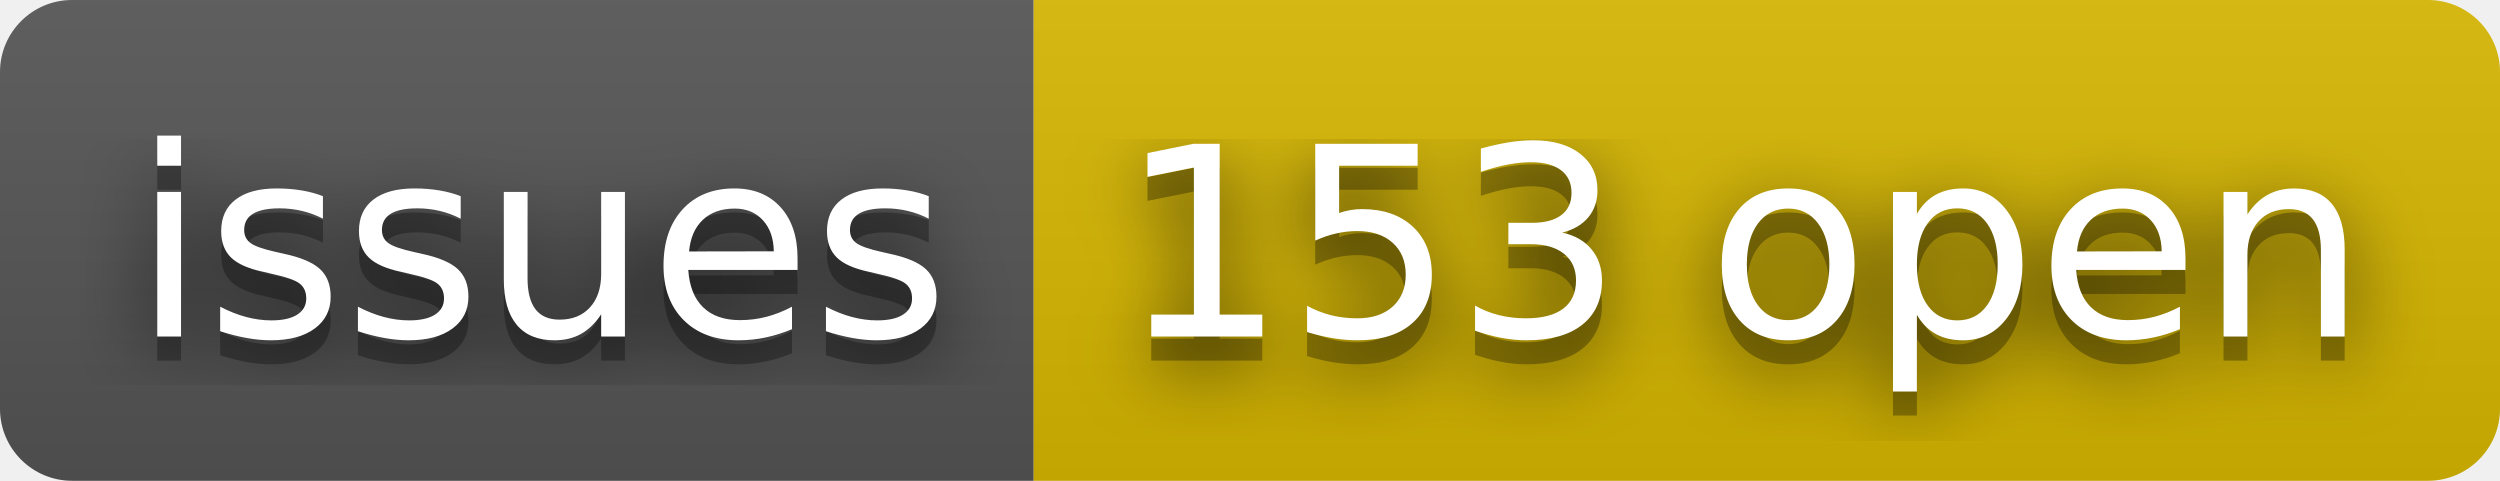
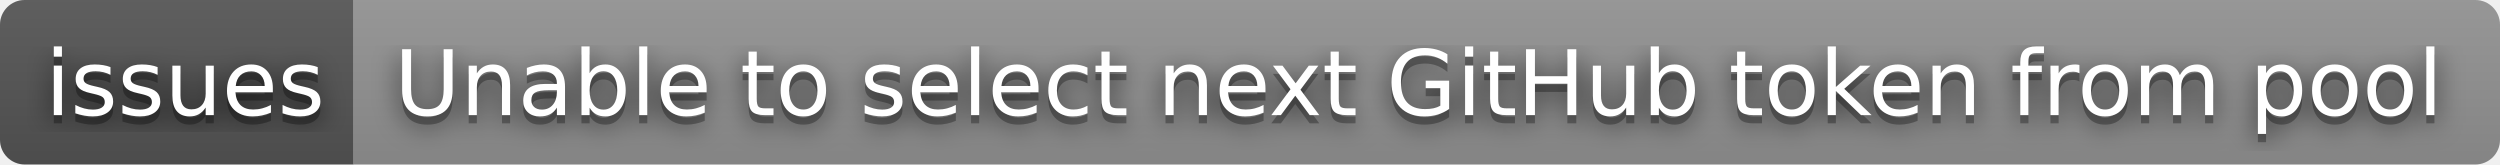
- <svg xmlns="http://www.w3.org/2000/svg" width="104" height="20" role="img" aria-label="issues: 153 open">
+ <svg xmlns="http://www.w3.org/2000/svg" width="304" height="20" role="img" aria-label="issues: Unable to select next GitHub token from pool">
  <filter id="blur">
    <feGaussianBlur stdDeviation="16" />
  </filter>
  <linearGradient id="s" x2="0" y2="100%">
    <stop offset="0" stop-color="#bbb" stop-opacity=".1" />
    <stop offset="1" stop-opacity=".1" />
  </linearGradient>
  <clipPath id="r">
-     <rect width="104" height="20" rx="3" />
+     <rect width="304" height="20" rx="3" />
  </clipPath>
  <g clip-path="url(#r)">
    <rect width="43" height="20" fill="#555" />
-     <rect x="43" width="61" height="20" fill="#d8b800" />
-     <rect width="104" height="20" fill="url(#s)" />
+     <rect x="43" width="261" height="20" fill="#939393" />
+     <rect width="304" height="20" fill="url(#s)" />
  </g>
  <g fill="#fff" text-anchor="middle" font-family="Verdana,Geneva,DejaVu Sans,sans-serif" text-rendering="geometricPrecision" font-size="110">
    <g transform="scale(.1)">
      <g aria-hidden="true" fill="#010101">
        <text x="225" y="150" fill-opacity=".8" filter="url(#blur)" textLength="330">issues</text>
        <text x="225" y="150" fill-opacity=".3" textLength="330">issues</text>
      </g>
      <text x="225" y="140" textLength="330">issues</text>
    </g>
    <g transform="scale(.1)">
      <g aria-hidden="true" fill="#010101">
-         <text x="725" y="150" fill-opacity=".8" filter="url(#blur)" textLength="510">153 open</text>
-         <text x="725" y="150" fill-opacity=".3" textLength="510">153 open</text>
+         <text x="1725" y="150" fill-opacity=".8" filter="url(#blur)" textLength="2510">Unable to select next GitHub token from pool</text>
+         <text x="1725" y="150" fill-opacity=".3" textLength="2510">Unable to select next GitHub token from pool</text>
      </g>
-       <text x="725" y="140" textLength="510">153 open</text>
+       <text x="1725" y="140" textLength="2510">Unable to select next GitHub token from pool</text>
    </g>
  </g>
</svg>
